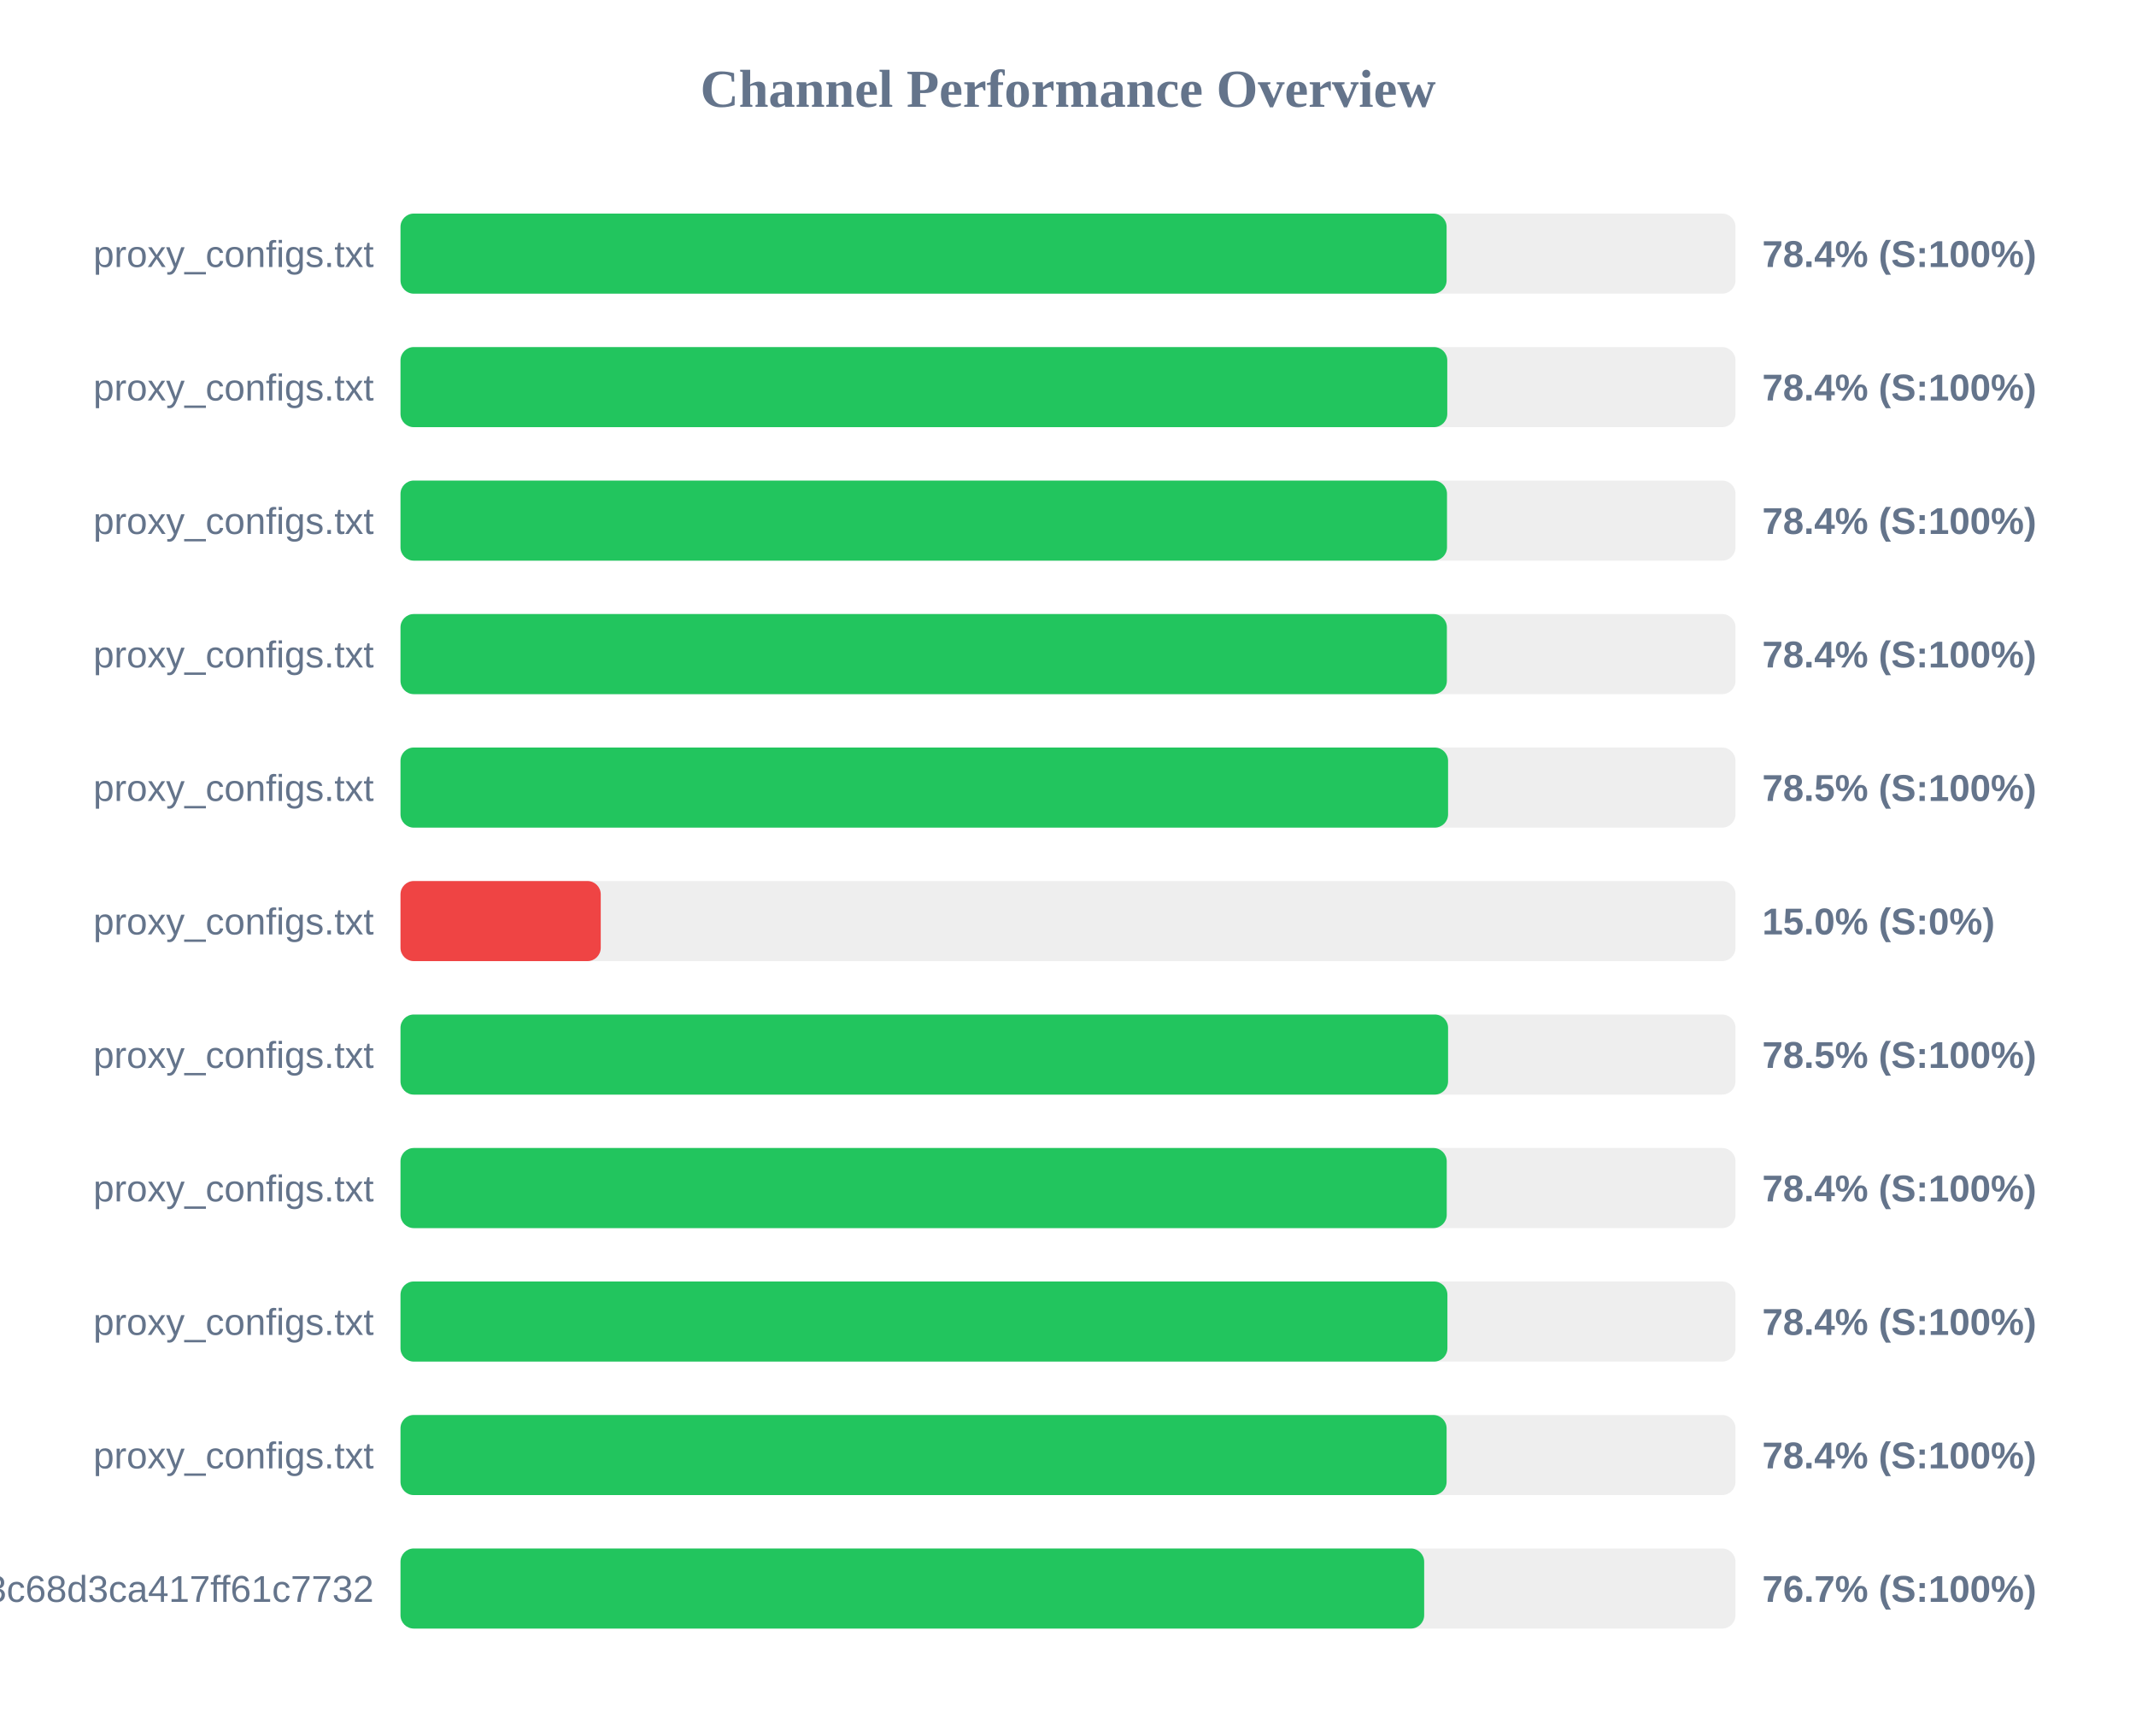
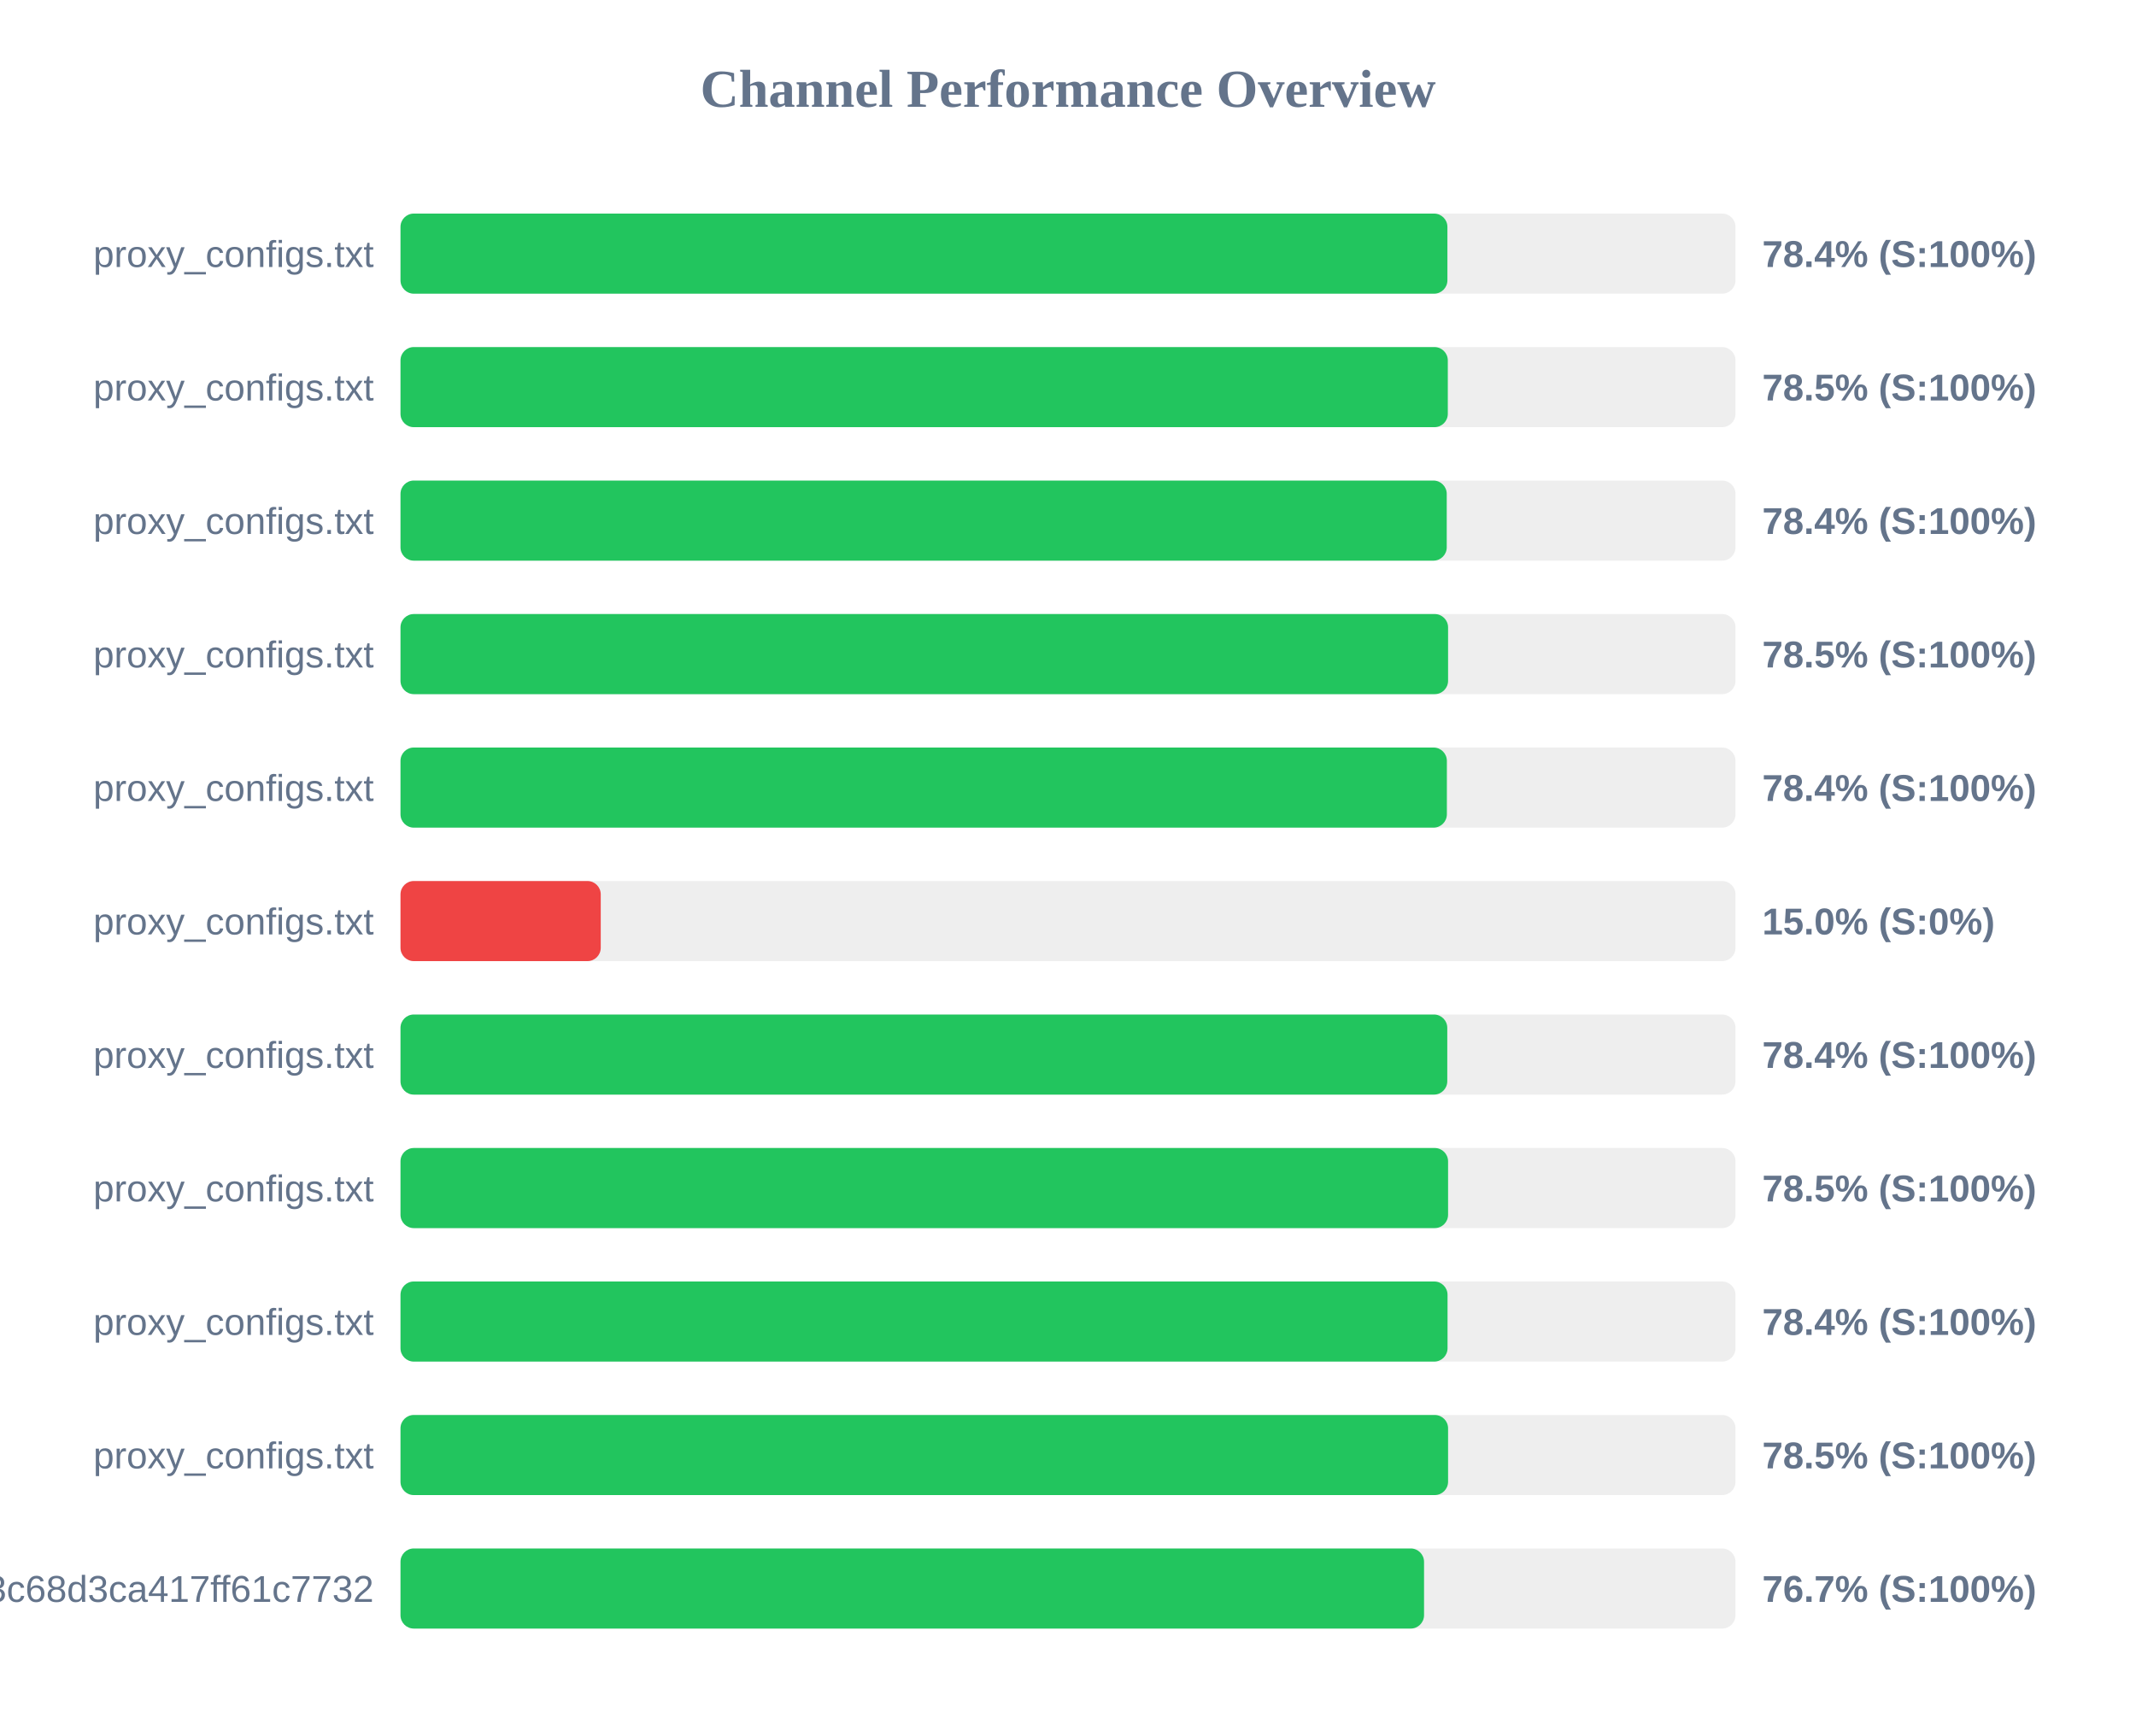
<svg xmlns="http://www.w3.org/2000/svg" width="800" height="650" version="1.1">
  <style>
        .row { font: 14px Arial; fill: #64748b; }
        .score { font: bold 14px Arial; fill: #64748b; }
    </style>
  <text x="400" y="40" text-anchor="middle" font-size="20px" font-weight="bold" fill="#64748b">Channel Performance Overview</text>
  <rect x="150" y="80" width="500" height="30" fill="#eee" rx="5" />
-   <rect x="150" y="80" width="391.8" height="30" fill="#22c55e" rx="5" />
+   <rect x="150" y="80" width="392.1" height="30" fill="#22c55e" rx="5" />
  <text x="140" y="100" text-anchor="end" class="row">proxy_configs.txt</text>
  <text x="660" y="100" text-anchor="start" class="score">78.4% (S:100%)</text>
  <rect x="150" y="130" width="500" height="30" fill="#eee" rx="5" />
-   <rect x="150" y="130" width="392.05" height="30" fill="#22c55e" rx="5" />
+   <rect x="150" y="130" width="392.25" height="30" fill="#22c55e" rx="5" />
  <text x="140" y="150" text-anchor="end" class="row">proxy_configs.txt</text>
-   <text x="660" y="150" text-anchor="start" class="score">78.4% (S:100%)</text>
+   <text x="660" y="150" text-anchor="start" class="score">78.5% (S:100%)</text>
  <rect x="150" y="180" width="500" height="30" fill="#eee" rx="5" />
-   <rect x="150" y="180" width="391.95" height="30" fill="#22c55e" rx="5" />
+   <rect x="150" y="180" width="391.85" height="30" fill="#22c55e" rx="5" />
  <text x="140" y="200" text-anchor="end" class="row">proxy_configs.txt</text>
  <text x="660" y="200" text-anchor="start" class="score">78.4% (S:100%)</text>
  <rect x="150" y="230" width="500" height="30" fill="#eee" rx="5" />
-   <rect x="150" y="230" width="391.9" height="30" fill="#22c55e" rx="5" />
+   <rect x="150" y="230" width="392.35" height="30" fill="#22c55e" rx="5" />
  <text x="140" y="250" text-anchor="end" class="row">proxy_configs.txt</text>
-   <text x="660" y="250" text-anchor="start" class="score">78.4% (S:100%)</text>
+   <text x="660" y="250" text-anchor="start" class="score">78.5% (S:100%)</text>
  <rect x="150" y="280" width="500" height="30" fill="#eee" rx="5" />
-   <rect x="150" y="280" width="392.35" height="30" fill="#22c55e" rx="5" />
+   <rect x="150" y="280" width="391.9" height="30" fill="#22c55e" rx="5" />
  <text x="140" y="300" text-anchor="end" class="row">proxy_configs.txt</text>
-   <text x="660" y="300" text-anchor="start" class="score">78.5% (S:100%)</text>
+   <text x="660" y="300" text-anchor="start" class="score">78.4% (S:100%)</text>
  <rect x="150" y="330" width="500" height="30" fill="#eee" rx="5" />
  <rect x="150" y="330" width="75.0" height="30" fill="#ef4444" rx="5" />
  <text x="140" y="350" text-anchor="end" class="row">proxy_configs.txt</text>
  <text x="660" y="350" text-anchor="start" class="score">15.0% (S:0%)</text>
  <rect x="150" y="380" width="500" height="30" fill="#eee" rx="5" />
-   <rect x="150" y="380" width="392.35" height="30" fill="#22c55e" rx="5" />
+   <rect x="150" y="380" width="392.05" height="30" fill="#22c55e" rx="5" />
  <text x="140" y="400" text-anchor="end" class="row">proxy_configs.txt</text>
-   <text x="660" y="400" text-anchor="start" class="score">78.5% (S:100%)</text>
+   <text x="660" y="400" text-anchor="start" class="score">78.4% (S:100%)</text>
  <rect x="150" y="430" width="500" height="30" fill="#eee" rx="5" />
-   <rect x="150" y="430" width="391.85" height="30" fill="#22c55e" rx="5" />
+   <rect x="150" y="430" width="392.35" height="30" fill="#22c55e" rx="5" />
  <text x="140" y="450" text-anchor="end" class="row">proxy_configs.txt</text>
-   <text x="660" y="450" text-anchor="start" class="score">78.4% (S:100%)</text>
+   <text x="660" y="450" text-anchor="start" class="score">78.5% (S:100%)</text>
  <rect x="150" y="480" width="500" height="30" fill="#eee" rx="5" />
-   <rect x="150" y="480" width="392.1" height="30" fill="#22c55e" rx="5" />
+   <rect x="150" y="480" width="392.15" height="30" fill="#22c55e" rx="5" />
  <text x="140" y="500" text-anchor="end" class="row">proxy_configs.txt</text>
  <text x="660" y="500" text-anchor="start" class="score">78.4% (S:100%)</text>
  <rect x="150" y="530" width="500" height="30" fill="#eee" rx="5" />
-   <rect x="150" y="530" width="391.8" height="30" fill="#22c55e" rx="5" />
+   <rect x="150" y="530" width="392.35" height="30" fill="#22c55e" rx="5" />
  <text x="140" y="550" text-anchor="end" class="row">proxy_configs.txt</text>
-   <text x="660" y="550" text-anchor="start" class="score">78.4% (S:100%)</text>
+   <text x="660" y="550" text-anchor="start" class="score">78.5% (S:100%)</text>
  <rect x="150" y="580" width="500" height="30" fill="#eee" rx="5" />
-   <rect x="150" y="580" width="383.4" height="30" fill="#22c55e" rx="5" />
+   <rect x="150" y="580" width="383.35" height="30" fill="#22c55e" rx="5" />
  <text x="140" y="600" text-anchor="end" class="row">subscribe?token=cbd8313557643c68d3ca417ff61c7732</text>
  <text x="660" y="600" text-anchor="start" class="score">76.7% (S:100%)</text>
</svg>
